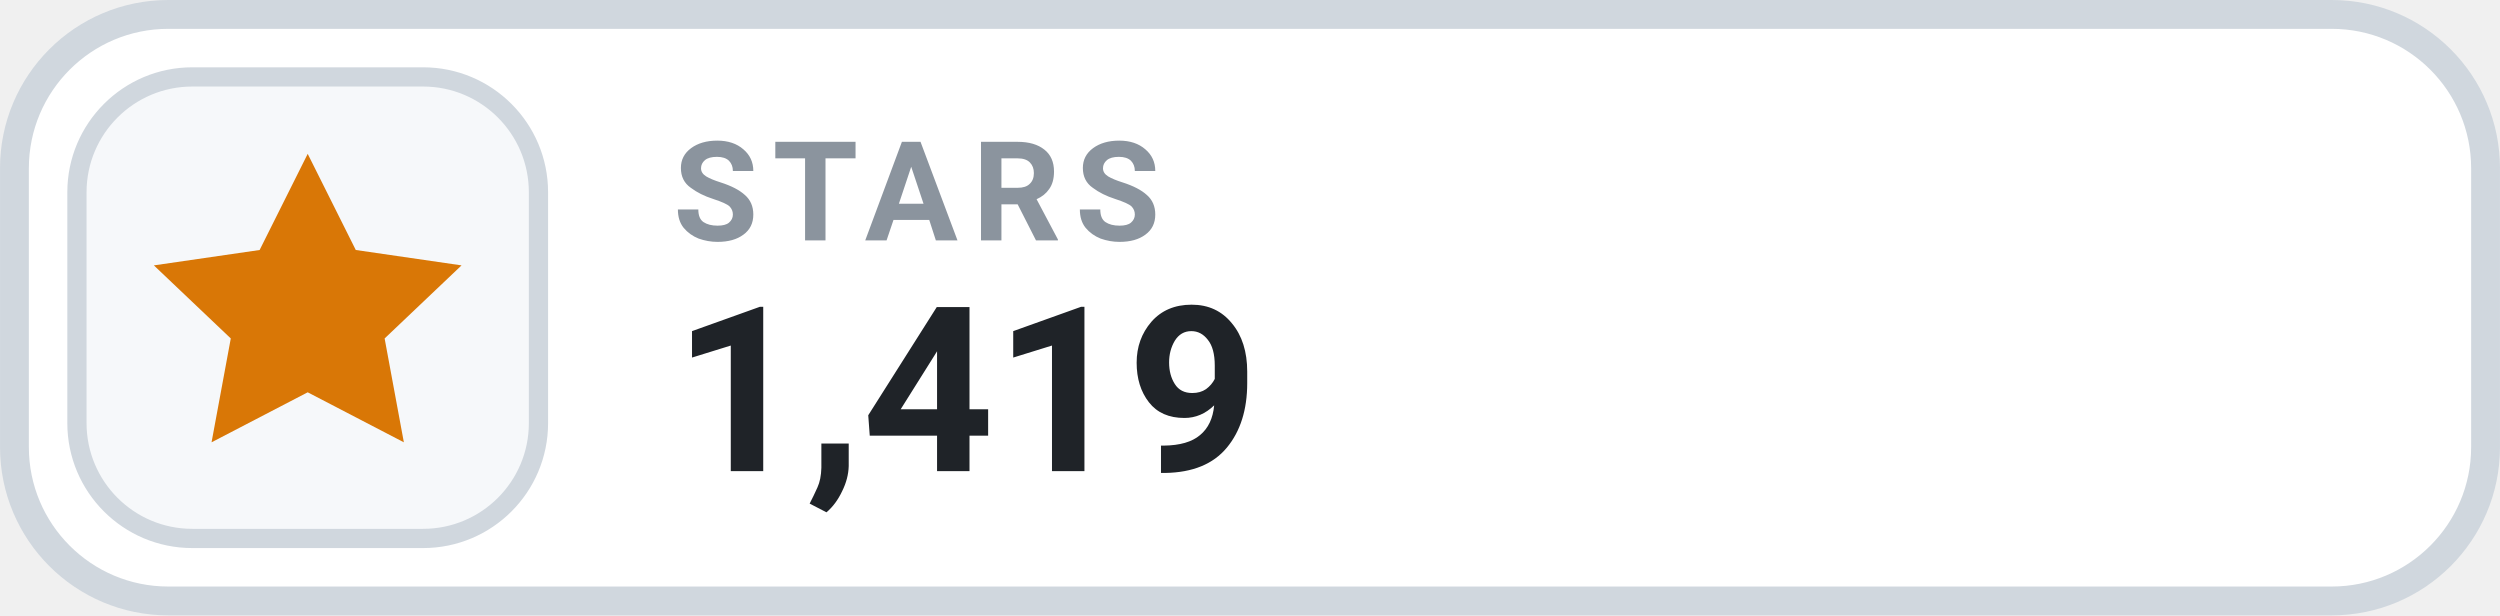
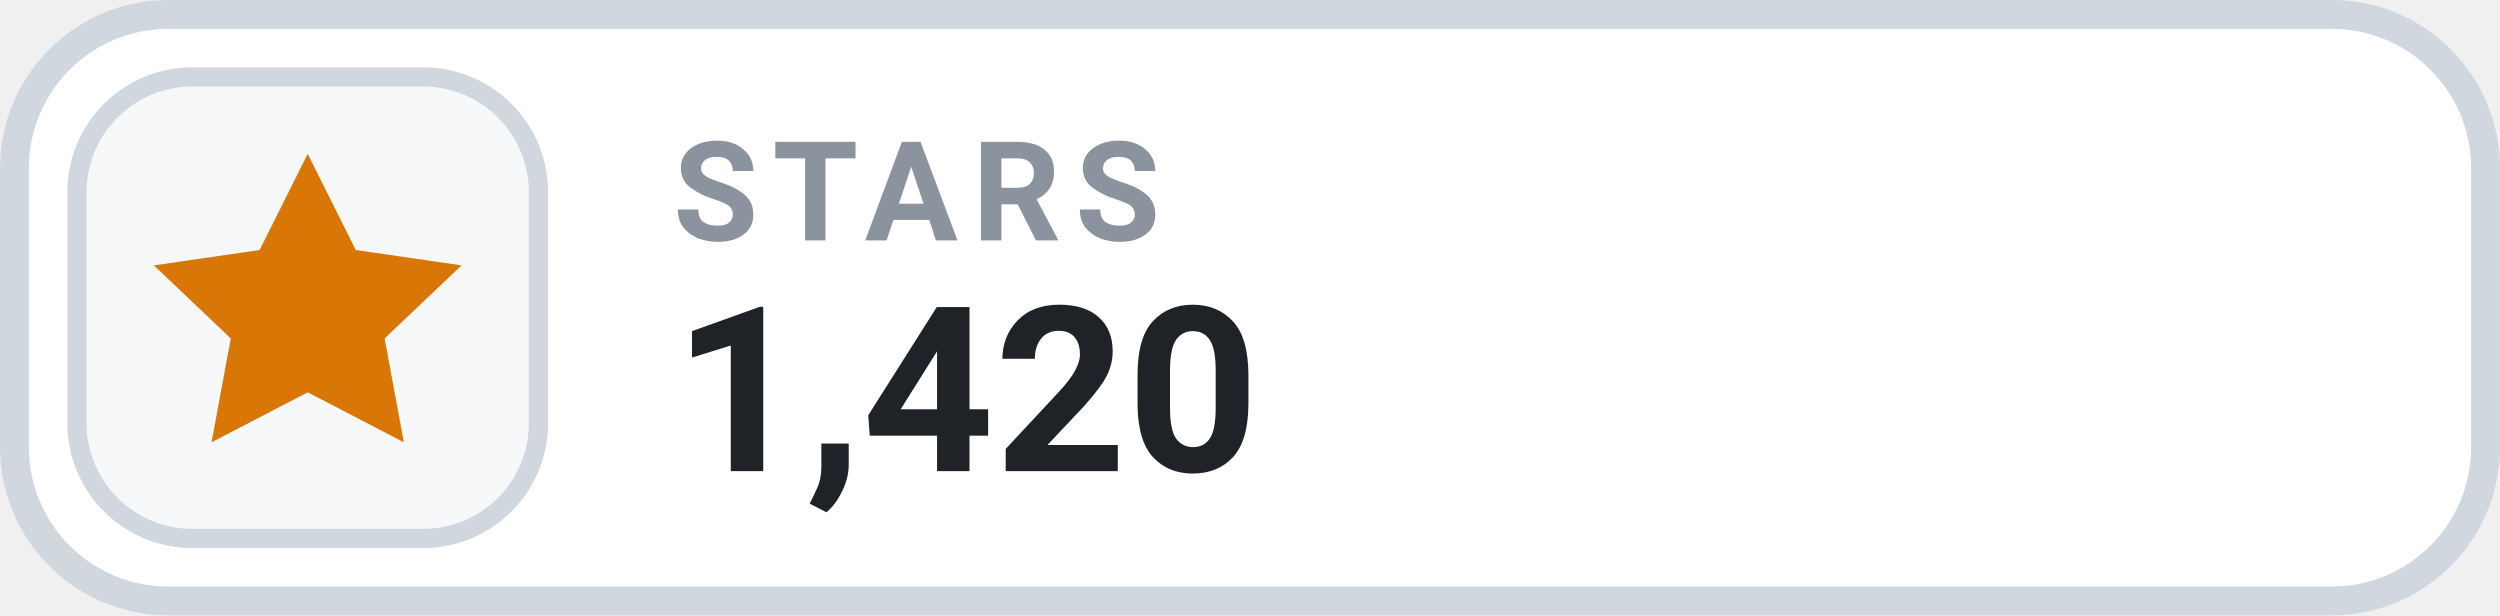
- <svg xmlns="http://www.w3.org/2000/svg" width="126" height="31.015" viewBox="0 0 130 32" role="img" aria-label="STARS 1,419">
+ <svg xmlns="http://www.w3.org/2000/svg" width="126" height="31.015" viewBox="0 0 130 32" role="img" aria-label="STARS 1,420">
  <rect x=".75" y=".75" width="128.5" height="30.5" rx="8" fill="#FFFFFF" stroke="#D0D7DE" stroke-width="1.5" />
  <rect x="4" y="4" width="24" height="24" rx="6" fill="#F6F8FA" stroke="#D0D7DE" stroke-width="1" />
  <g transform="translate(16 16)" style="color:#D97706;">
    <path d="M0 -8 l2.5 5 5.5 .8 -4 3.8 1 5.4 -5 -2.6 -5 2.6 1 -5.4 -4 -3.8 5.5 -.8 Z" fill="currentColor" />
  </g>
  <text x="35" y="12.5" fill="#8B949E" font-family="-apple-system,BlinkMacSystemFont,'Segoe UI',Roboto,Helvetica,Arial,sans-serif" font-size="7.2" font-weight="700" letter-spacing=".75">STARS</text>
-   <text x="35" y="24.5" fill="#1F2328" font-family="-apple-system,BlinkMacSystemFont,'Segoe UI',Roboto,Helvetica,Arial,sans-serif" font-size="12" font-weight="700">1,419</text>
+   <text x="35" y="24.5" fill="#1F2328" font-family="-apple-system,BlinkMacSystemFont,'Segoe UI',Roboto,Helvetica,Arial,sans-serif" font-size="12" font-weight="700">1,420</text>
</svg>
